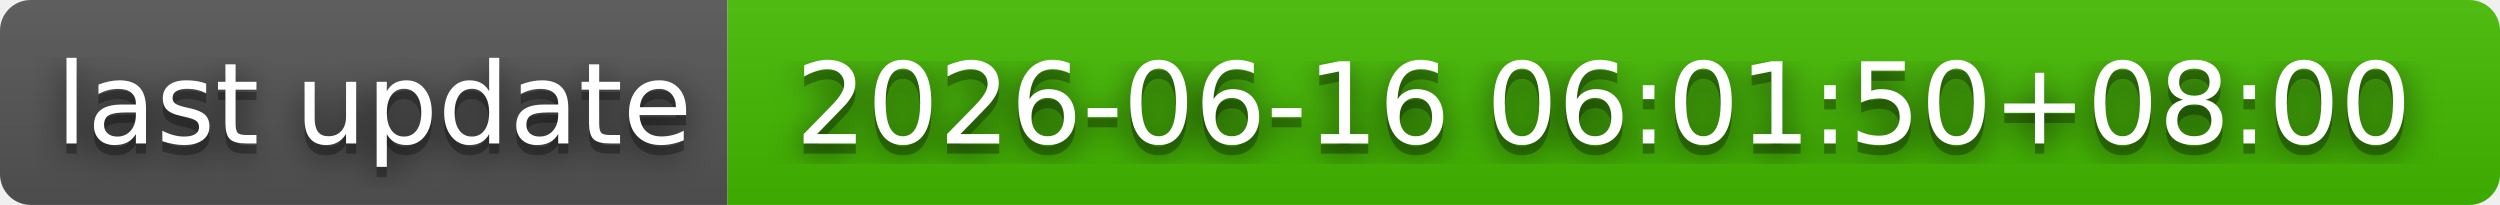
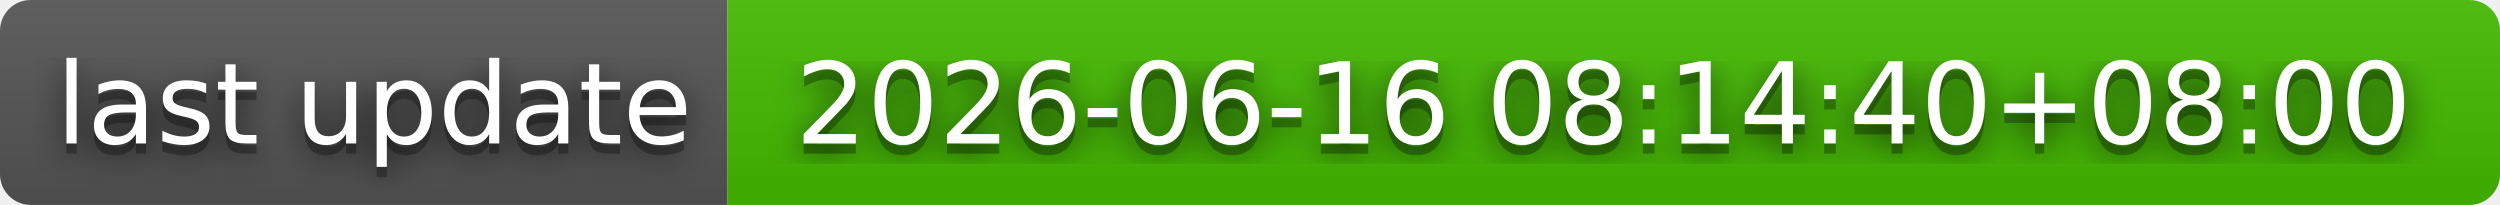
- <svg xmlns="http://www.w3.org/2000/svg" width="244" height="20" role="img" aria-label="last update: 2026-06-16 06:01:50+08:00">
+ <svg xmlns="http://www.w3.org/2000/svg" width="244" height="20" role="img" aria-label="last update: 2026-06-16 08:14:40+08:00">
  <filter id="blur">
    <feGaussianBlur stdDeviation="16" />
  </filter>
  <linearGradient id="s" x2="0" y2="100%">
    <stop offset="0" stop-color="#bbb" stop-opacity=".1" />
    <stop offset="1" stop-opacity=".1" />
  </linearGradient>
  <clipPath id="r">
    <rect width="244" height="20" rx="3" />
  </clipPath>
  <g clip-path="url(#r)">
    <rect width="71" height="20" fill="#555" />
    <rect x="71" width="173" height="20" fill="#4b0" />
    <rect width="244" height="20" fill="url(#s)" />
  </g>
  <g fill="#fff" text-anchor="middle" font-family="Verdana,Geneva,DejaVu Sans,sans-serif" text-rendering="geometricPrecision" font-size="110">
    <g transform="scale(.1)">
      <g aria-hidden="true" fill="#010101">
        <text x="365" y="150" fill-opacity=".8" filter="url(#blur)" textLength="610">last update</text>
        <text x="365" y="150" fill-opacity=".3" textLength="610">last update</text>
      </g>
      <text x="365" y="140" textLength="610">last update</text>
    </g>
    <g transform="scale(.1)">
      <g aria-hidden="true" fill="#010101">
-         <text x="1565" y="150" fill-opacity=".8" filter="url(#blur)" textLength="1630">2026-06-16 06:01:50+08:00</text>
-         <text x="1565" y="150" fill-opacity=".3" textLength="1630">2026-06-16 06:01:50+08:00</text>
+         <text x="1565" y="150" fill-opacity=".8" filter="url(#blur)" textLength="1630">2026-06-16 08:14:40+08:00</text>
+         <text x="1565" y="150" fill-opacity=".3" textLength="1630">2026-06-16 08:14:40+08:00</text>
      </g>
-       <text x="1565" y="140" textLength="1630">2026-06-16 06:01:50+08:00</text>
+       <text x="1565" y="140" textLength="1630">2026-06-16 08:14:40+08:00</text>
    </g>
  </g>
</svg>
